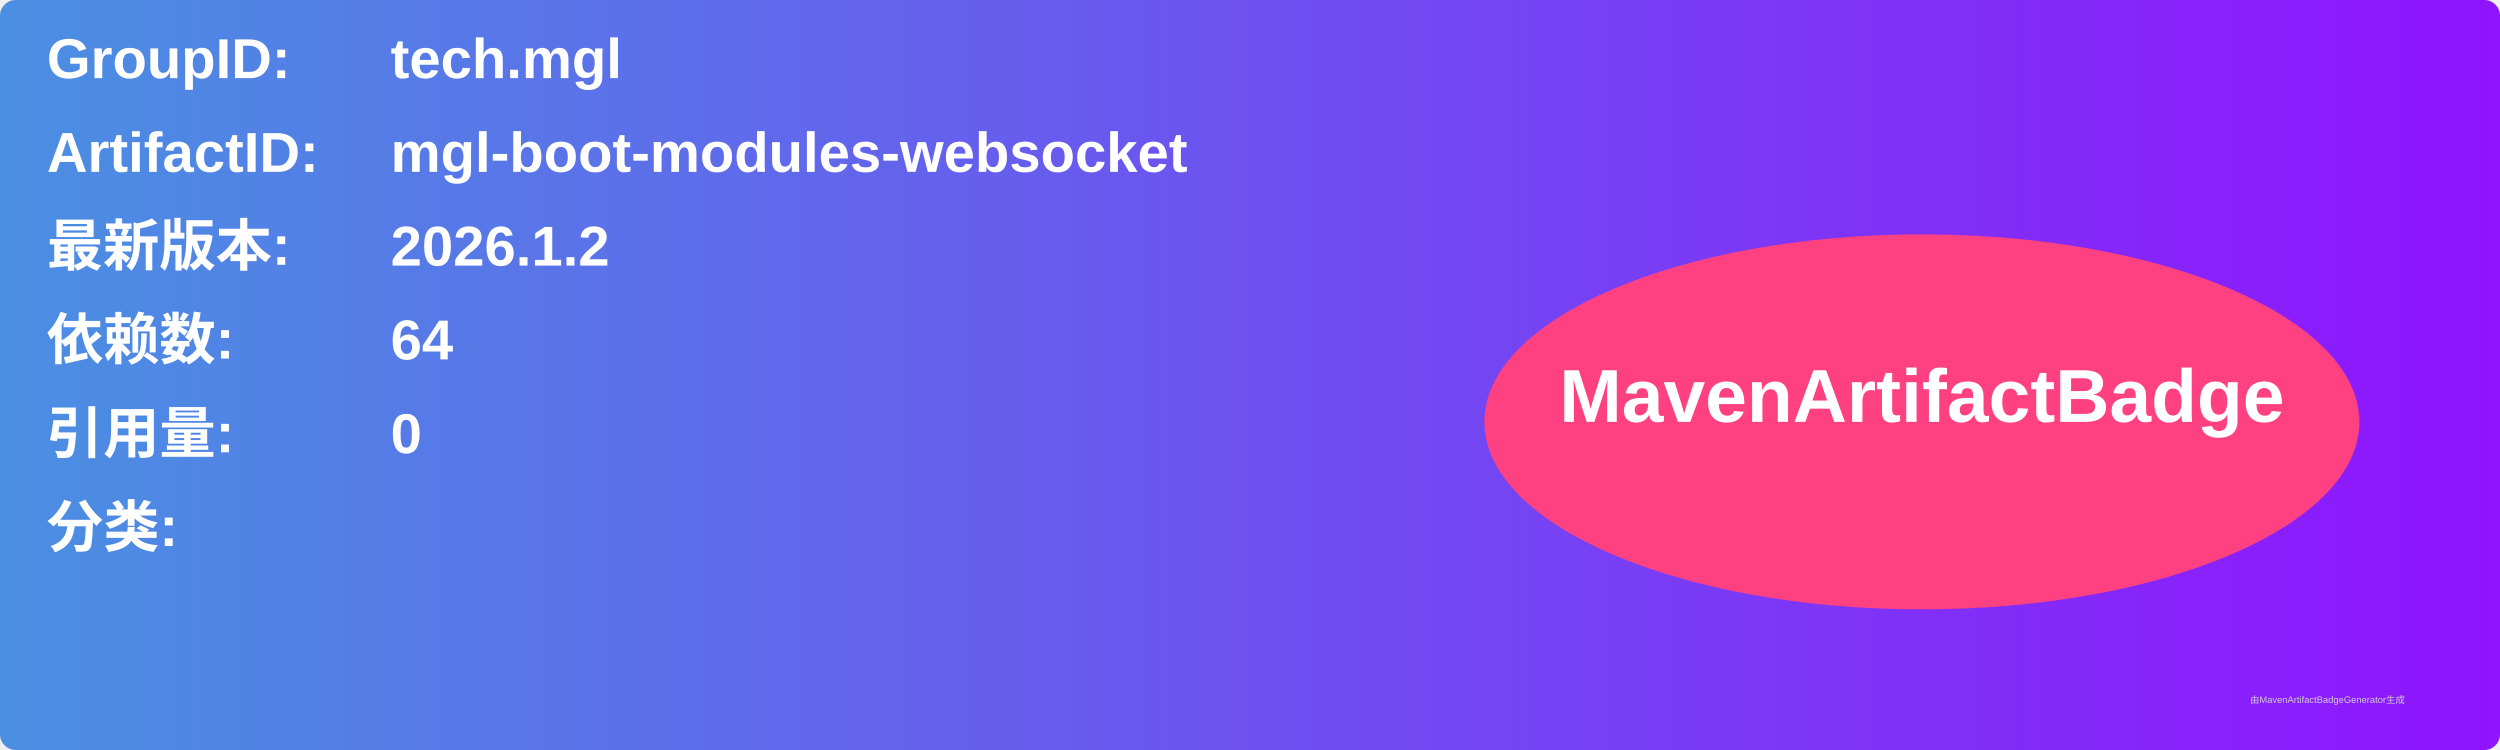
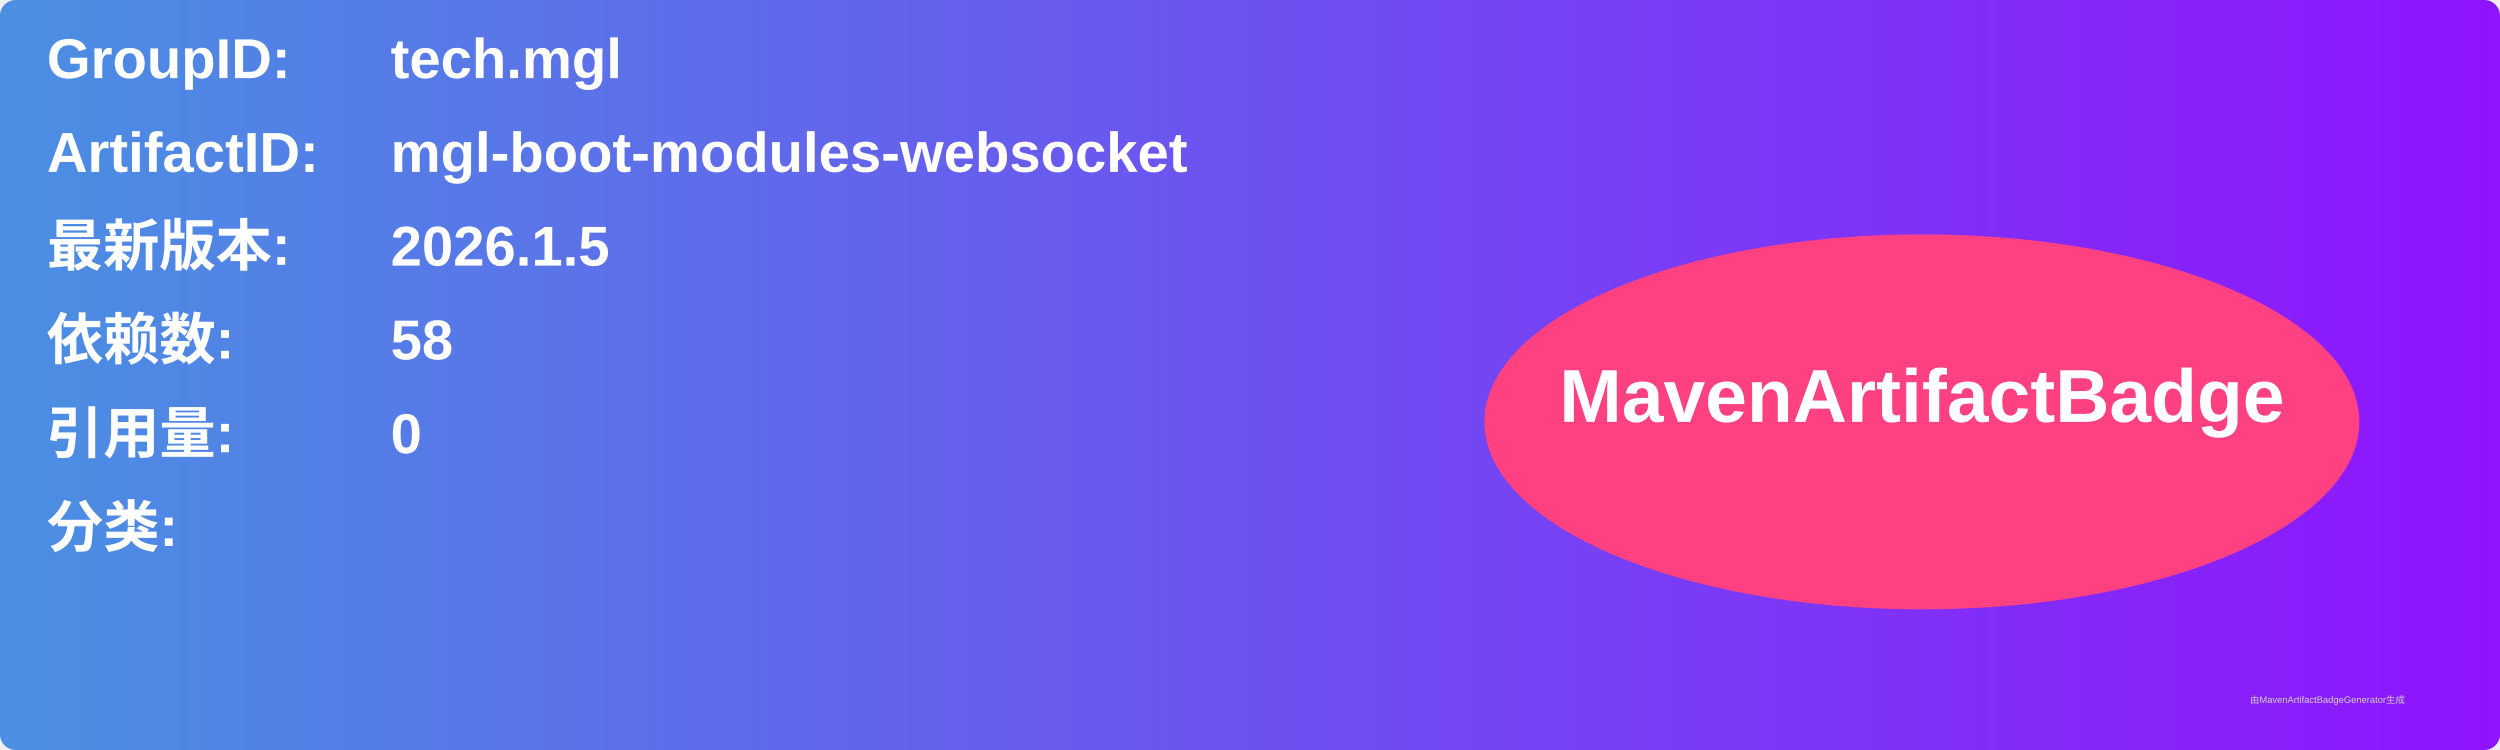
<svg xmlns="http://www.w3.org/2000/svg" width="800" height="240" viewBox="0 0 800 240">
  <linearGradient id="grad" x1="0%" y1="0%" x2="100%" y2="0%">
    <stop offset="0%" stop-color="#4a90e2" />
    <stop offset="100%" stop-color="#9013fe" />
  </linearGradient>
  <rect width="100%" height="100%" rx="5" ry="5" fill="url(#grad)" />
  <g transform="translate(15, 15)">
    <text x="0" y="10" font-family="Arial" font-size="18" fill="white" font-weight="bold" width="260">GroupID:</text>
    <text x="110" y="10" font-family="Arial" font-size="18" fill="white" font-weight="bold" width="460">tech.mgl</text>
    <text x="0" y="40" font-family="Arial" font-size="18" fill="white" font-weight="bold" width="260">ArtifactID:</text>
    <text x="110" y="40" font-family="Arial" font-size="18" fill="white" font-weight="bold" width="460">mgl-boot-modules-websocket</text>
    <text x="0" y="70" font-family="Arial" font-size="18" fill="white" font-weight="bold">最新版本:</text>
    <text x="110" y="70" font-family="Arial" font-size="18" fill="white" font-weight="bold">
-       <tspan font-weight="bold">2026.1.2</tspan>
+       <tspan font-weight="bold">2026.1.5</tspan>
    </text>
    <text x="0" y="100" font-family="Arial" font-size="18" fill="white" font-weight="bold">依赖数: </text>
    <text x="110" y="100" font-family="Arial" font-size="18" fill="white">
-       <tspan font-weight="bold">64</tspan>
+       <tspan font-weight="bold">58</tspan>
    </text>
    <text x="0" y="130" font-family="Arial" font-size="18" fill="white" font-weight="bold">引用量: </text>
    <text x="110" y="130" font-family="Arial" font-size="18" fill="white">
      <tspan font-weight="bold">0</tspan>
    </text>
    <text x="0" y="160" font-family="Arial" font-size="18" fill="white" font-weight="bold">分类:</text>
    <text x="10" y="190" font-family="Arial" font-size="10" fill="white">
      <tspan font-weight="bold" />
    </text>
    <ellipse cx="600" cy="120" rx="140" ry="60" fill="#ff4081" />
    <text x="600" y="120" text-anchor="middle" font-family="Arial" font-size="24" fill="white" font-weight="bold">MavenArtifactBadge</text>
  </g>
  <text x="720" y="225" font-family="Arial" font-size="3" fill="#d0d0d0">由MavenArtifactBadgeGenerator生成</text>
</svg>
